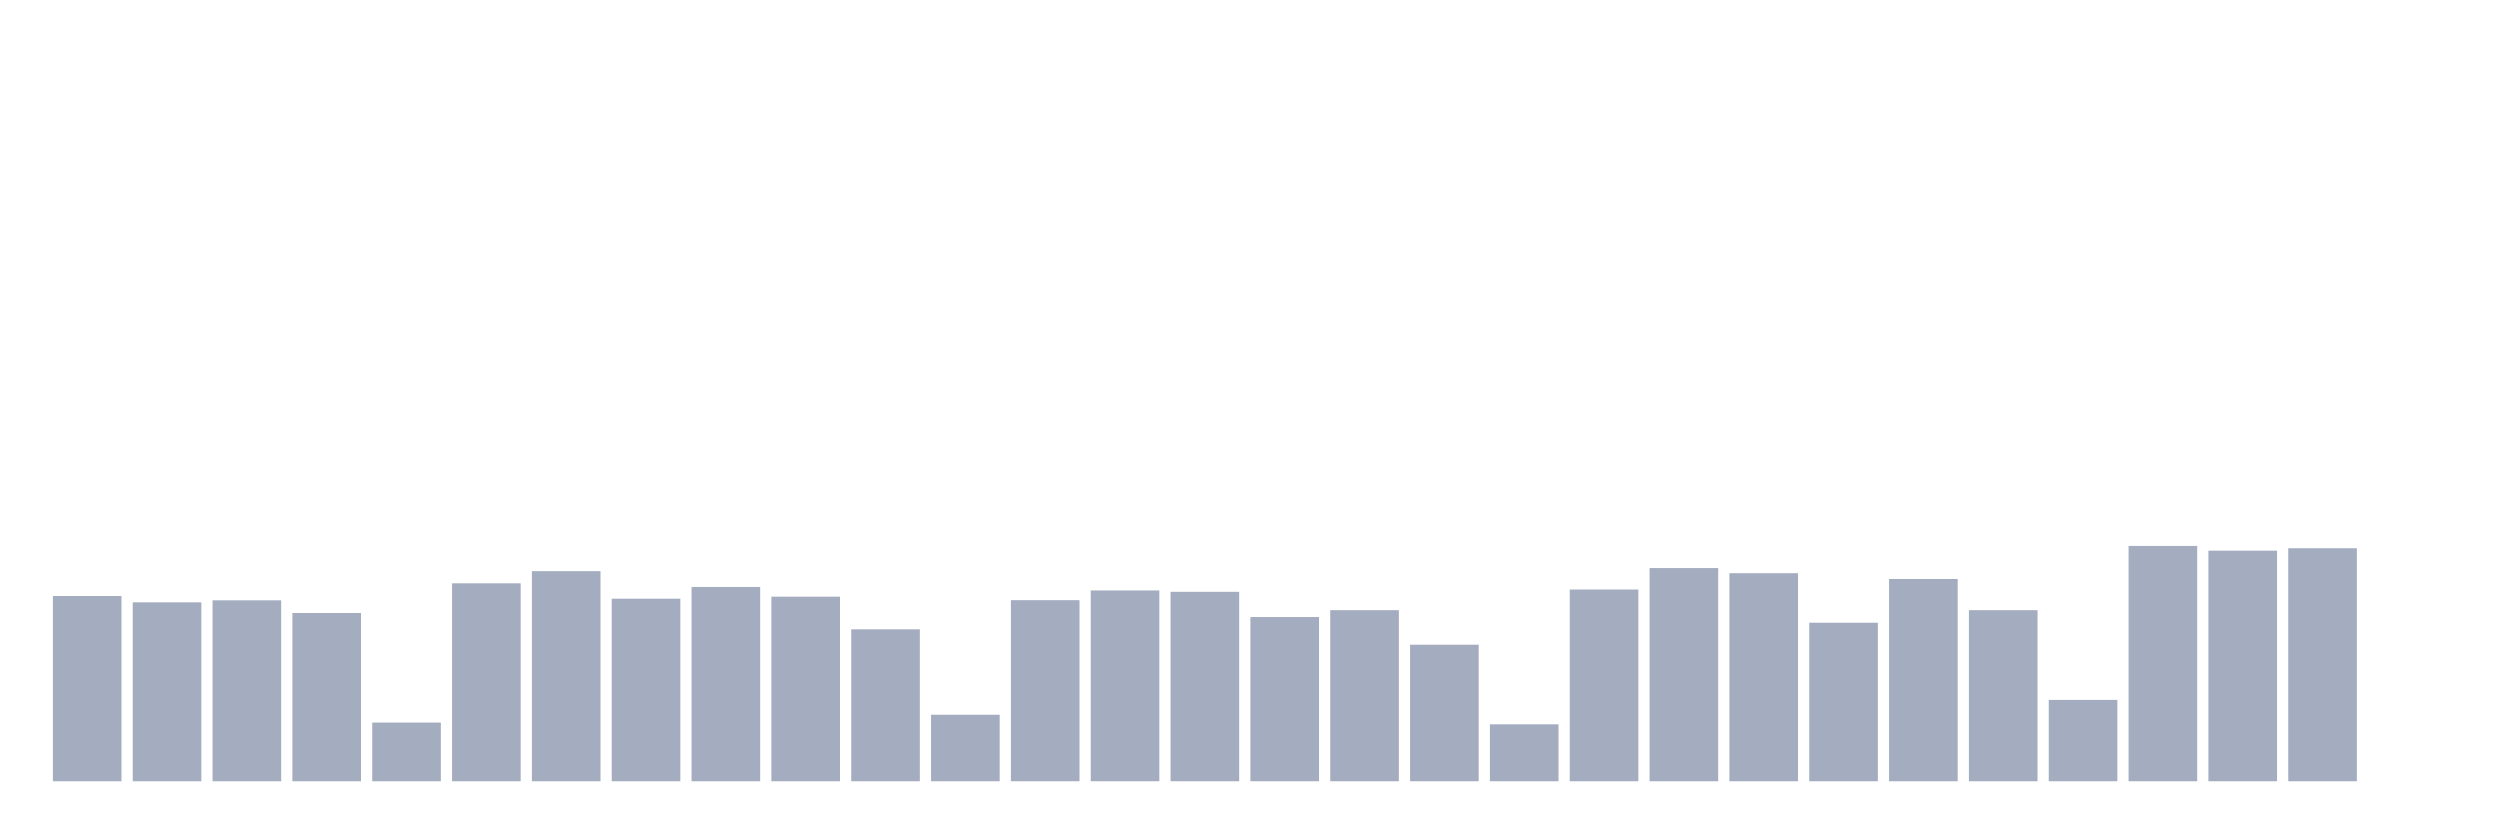
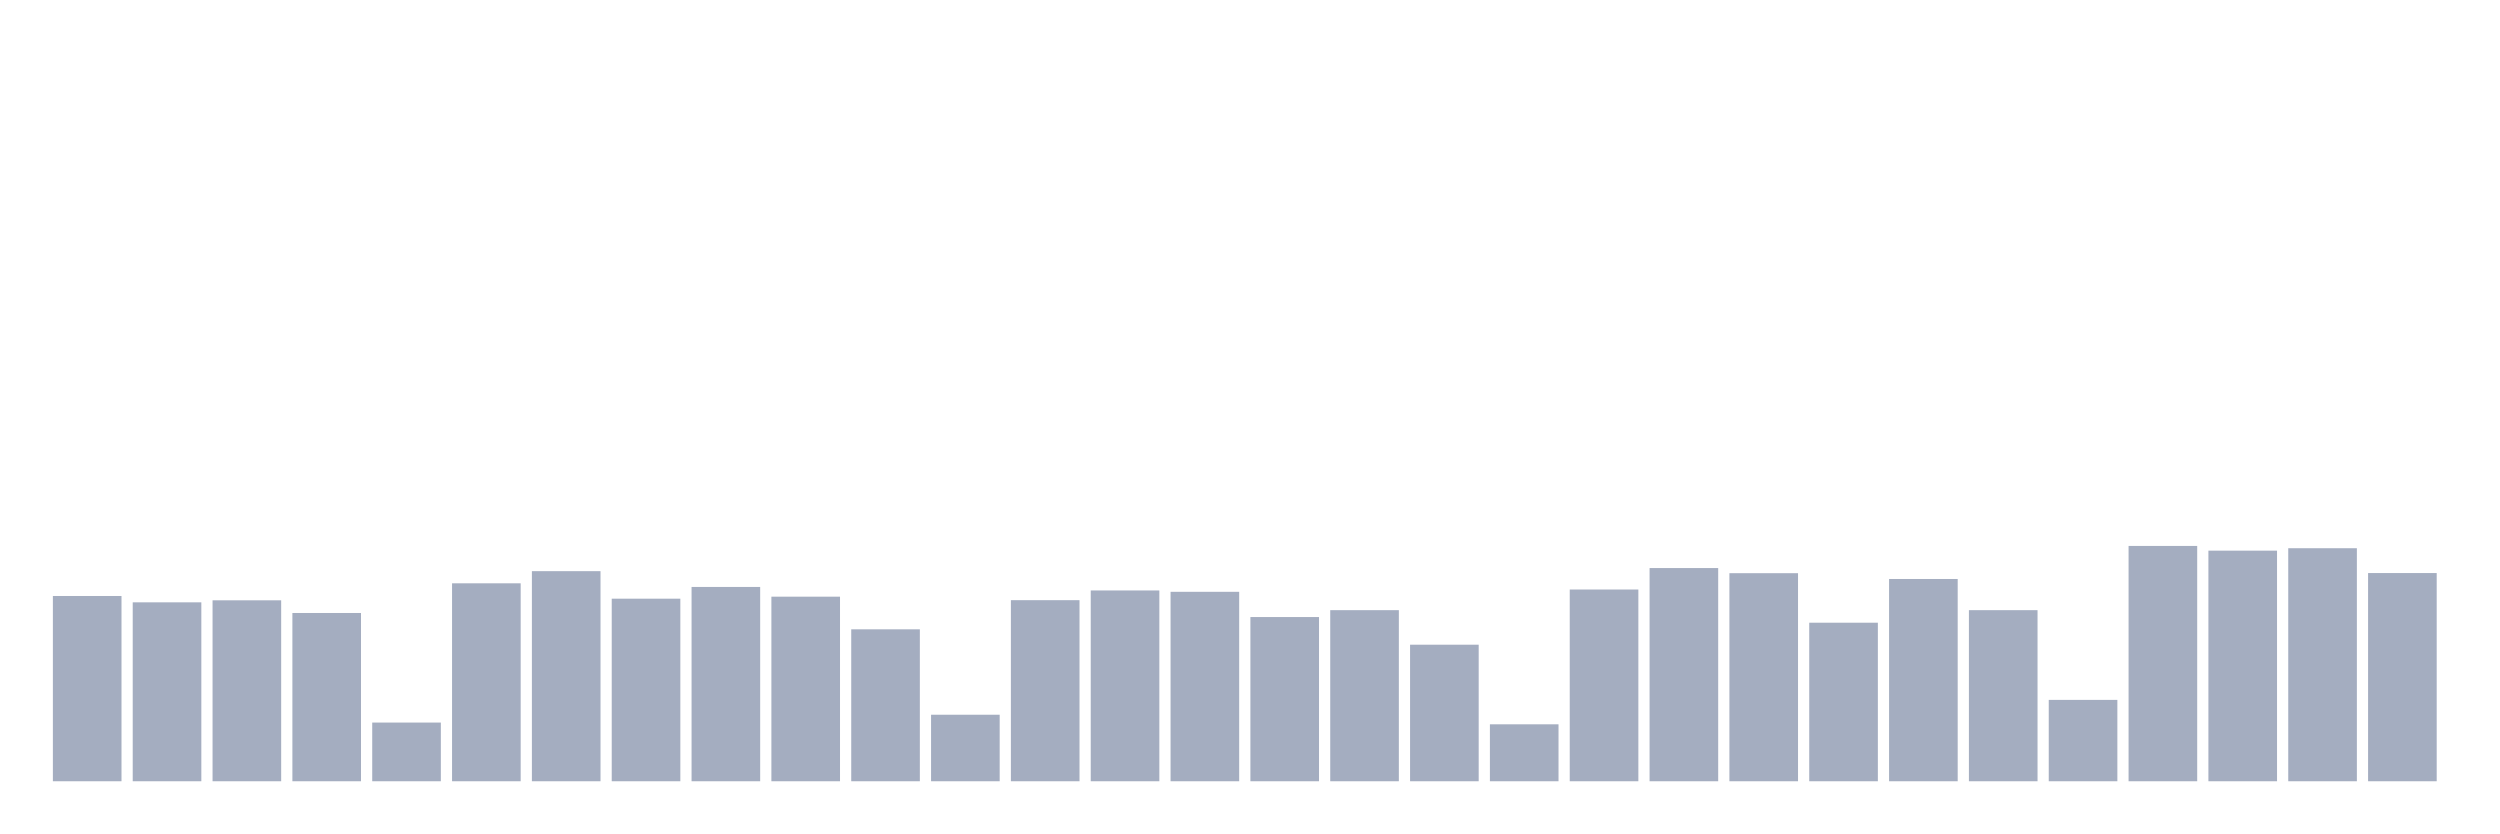
<svg xmlns="http://www.w3.org/2000/svg" viewBox="0 0 480 160">
  <g transform="translate(10,10)">
    <rect class="bar" x="0.153" width="13.175" y="104.43" height="35.57" fill="rgb(164,173,192)" />
    <rect class="bar" x="15.482" width="13.175" y="105.648" height="34.352" fill="rgb(164,173,192)" />
    <rect class="bar" x="30.81" width="13.175" y="105.259" height="34.741" fill="rgb(164,173,192)" />
    <rect class="bar" x="46.138" width="13.175" y="107.694" height="32.306" fill="rgb(164,173,192)" />
    <rect class="bar" x="61.466" width="13.175" y="128.731" height="11.269" fill="rgb(164,173,192)" />
    <rect class="bar" x="76.794" width="13.175" y="101.995" height="38.005" fill="rgb(164,173,192)" />
    <rect class="bar" x="92.123" width="13.175" y="99.663" height="40.337" fill="rgb(164,173,192)" />
    <rect class="bar" x="107.451" width="13.175" y="104.948" height="35.052" fill="rgb(164,173,192)" />
    <rect class="bar" x="122.779" width="13.175" y="102.694" height="37.306" fill="rgb(164,173,192)" />
    <rect class="bar" x="138.107" width="13.175" y="104.56" height="35.44" fill="rgb(164,173,192)" />
    <rect class="bar" x="153.436" width="13.175" y="110.829" height="29.171" fill="rgb(164,173,192)" />
    <rect class="bar" x="168.764" width="13.175" y="127.228" height="12.772" fill="rgb(164,173,192)" />
    <rect class="bar" x="184.092" width="13.175" y="105.233" height="34.767" fill="rgb(164,173,192)" />
    <rect class="bar" x="199.42" width="13.175" y="103.368" height="36.632" fill="rgb(164,173,192)" />
    <rect class="bar" x="214.748" width="13.175" y="103.627" height="36.373" fill="rgb(164,173,192)" />
    <rect class="bar" x="230.077" width="13.175" y="108.472" height="31.528" fill="rgb(164,173,192)" />
    <rect class="bar" x="245.405" width="13.175" y="107.15" height="32.85" fill="rgb(164,173,192)" />
    <rect class="bar" x="260.733" width="13.175" y="113.782" height="26.218" fill="rgb(164,173,192)" />
    <rect class="bar" x="276.061" width="13.175" y="129.067" height="10.933" fill="rgb(164,173,192)" />
    <rect class="bar" x="291.39" width="13.175" y="103.187" height="36.813" fill="rgb(164,173,192)" />
    <rect class="bar" x="306.718" width="13.175" y="99.067" height="40.933" fill="rgb(164,173,192)" />
    <rect class="bar" x="322.046" width="13.175" y="100.052" height="39.948" fill="rgb(164,173,192)" />
    <rect class="bar" x="337.374" width="13.175" y="109.56" height="30.44" fill="rgb(164,173,192)" />
    <rect class="bar" x="352.702" width="13.175" y="101.166" height="38.834" fill="rgb(164,173,192)" />
    <rect class="bar" x="368.031" width="13.175" y="107.15" height="32.85" fill="rgb(164,173,192)" />
    <rect class="bar" x="383.359" width="13.175" y="124.378" height="15.622" fill="rgb(164,173,192)" />
    <rect class="bar" x="398.687" width="13.175" y="94.819" height="45.181" fill="rgb(164,173,192)" />
    <rect class="bar" x="414.015" width="13.175" y="95.725" height="44.275" fill="rgb(164,173,192)" />
    <rect class="bar" x="429.344" width="13.175" y="95.259" height="44.741" fill="rgb(164,173,192)" />
-     <rect class="bar" x="444.672" width="13.175" y="140" height="0" fill="rgb(164,173,192)" />
+     <rect class="bar" x="444.672" width="13.175" y="100.026" height="39.974" fill="rgb(164,173,192)" />
  </g>
</svg>
